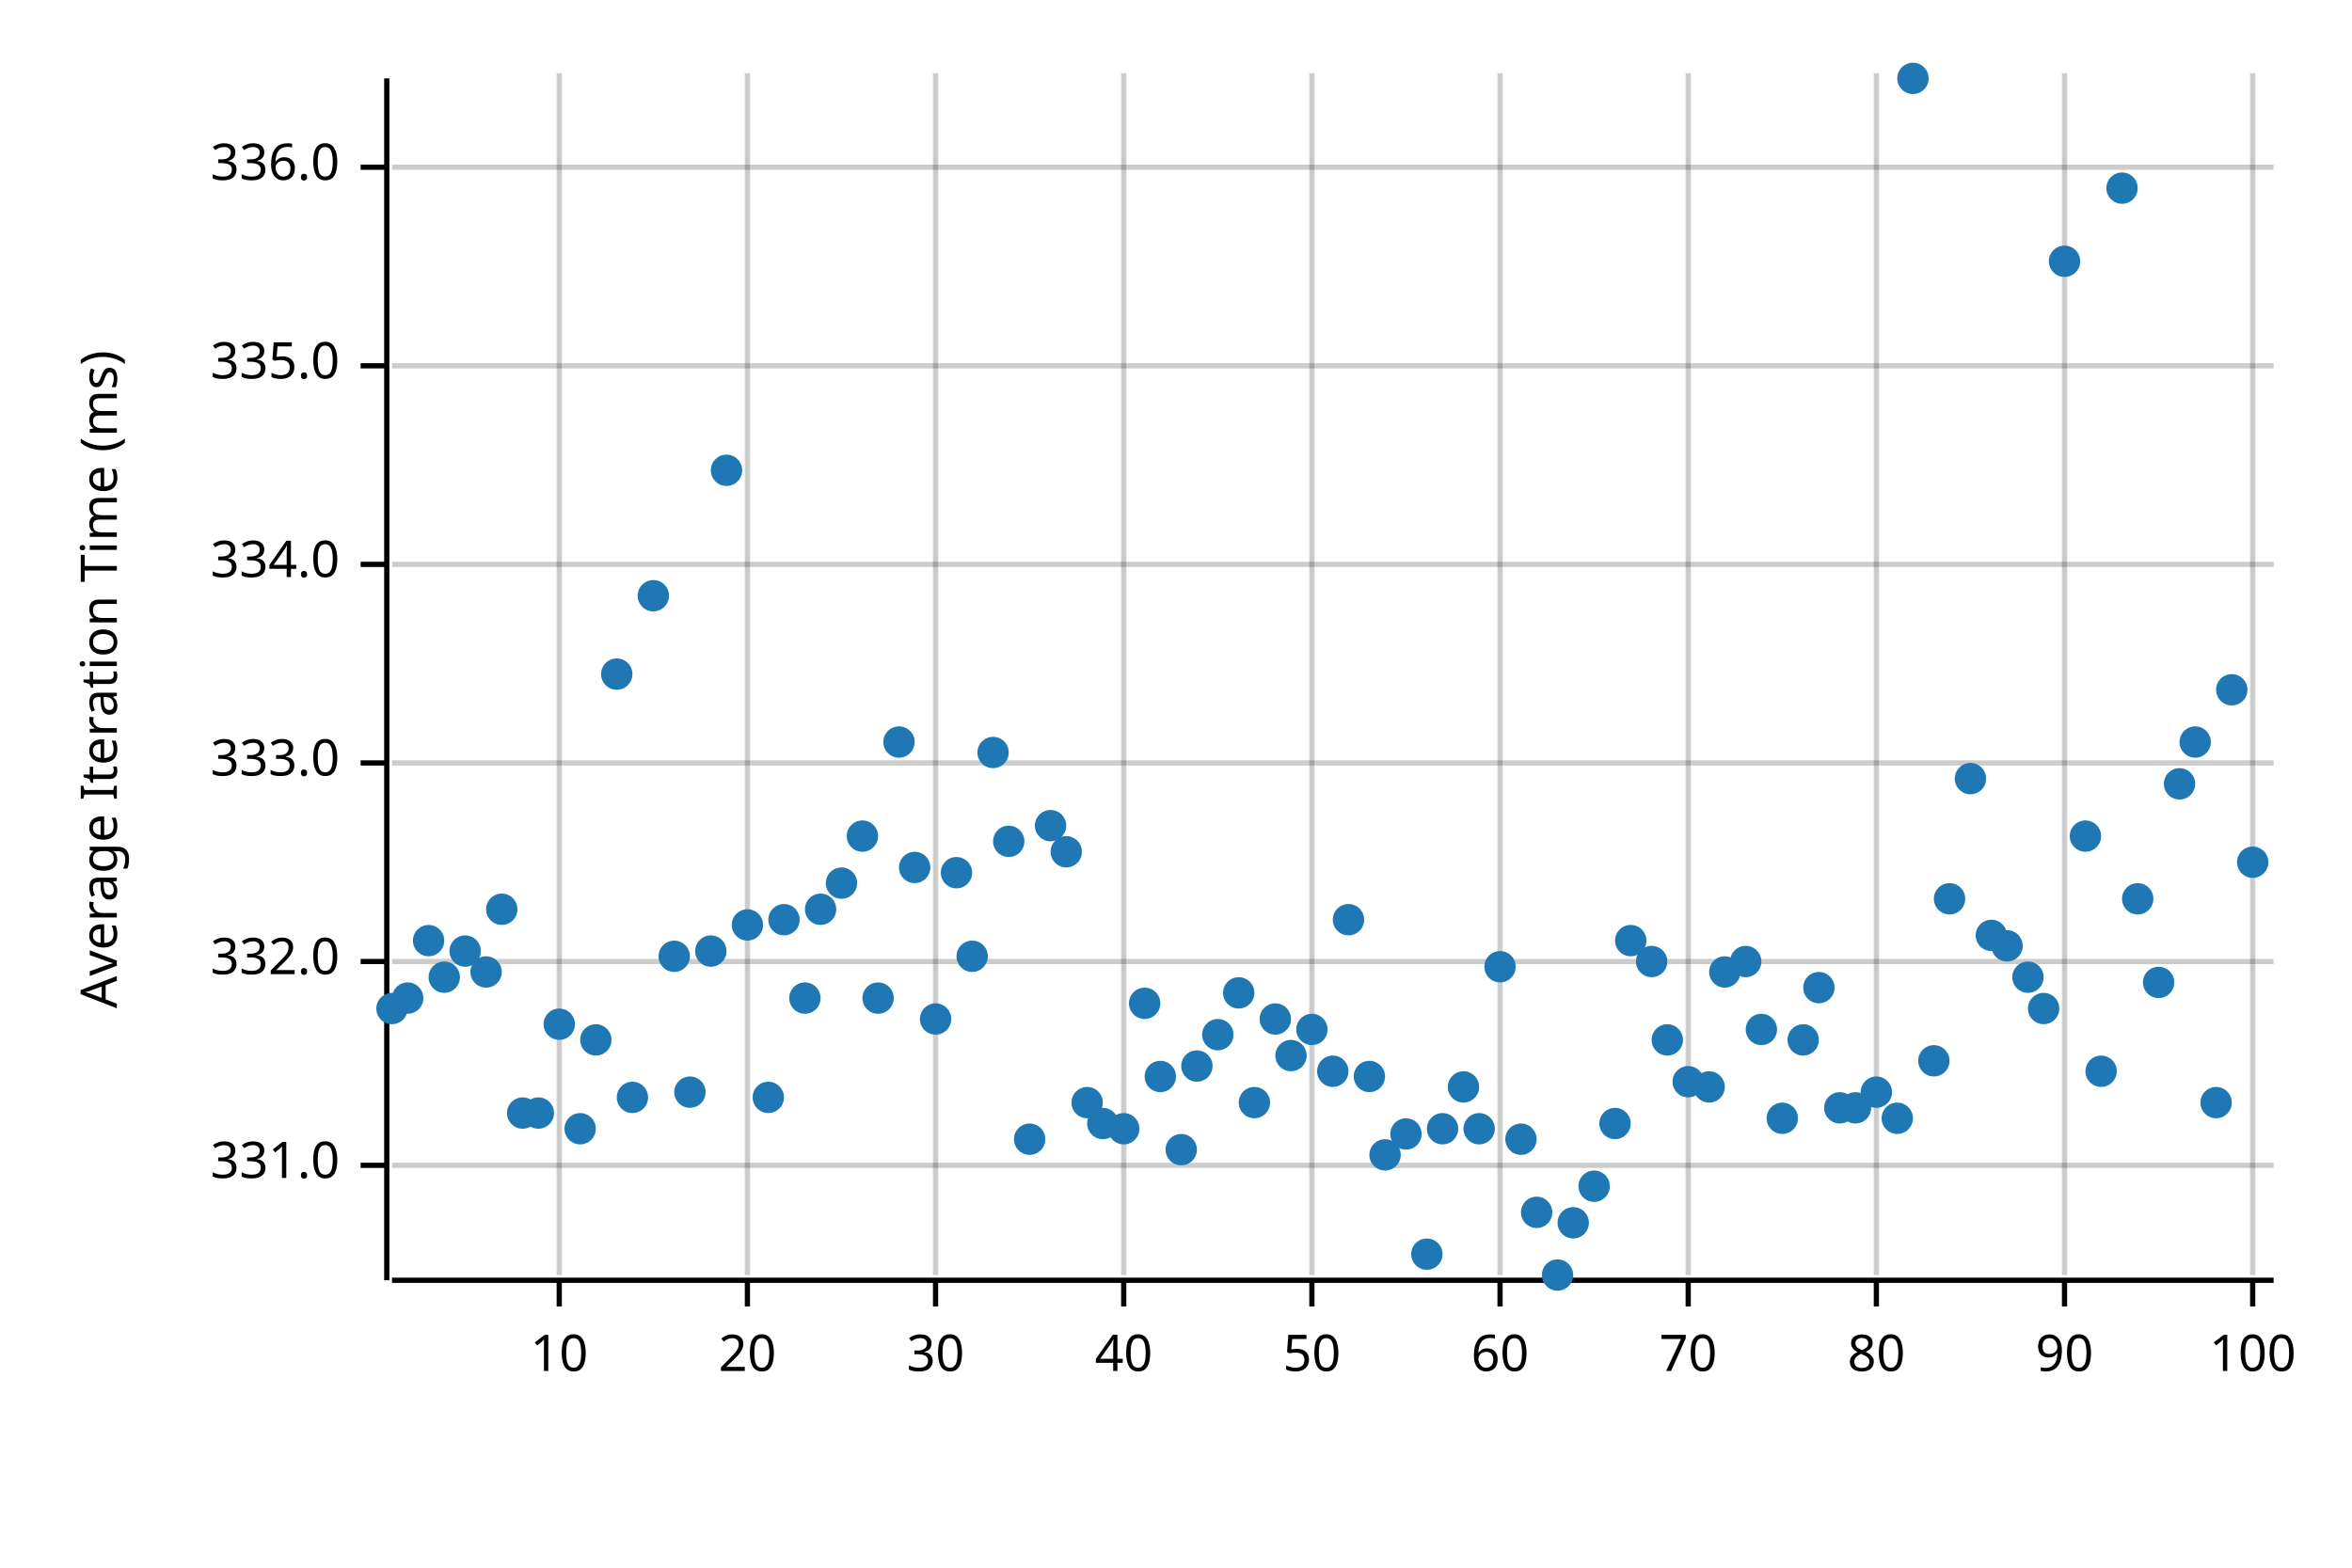
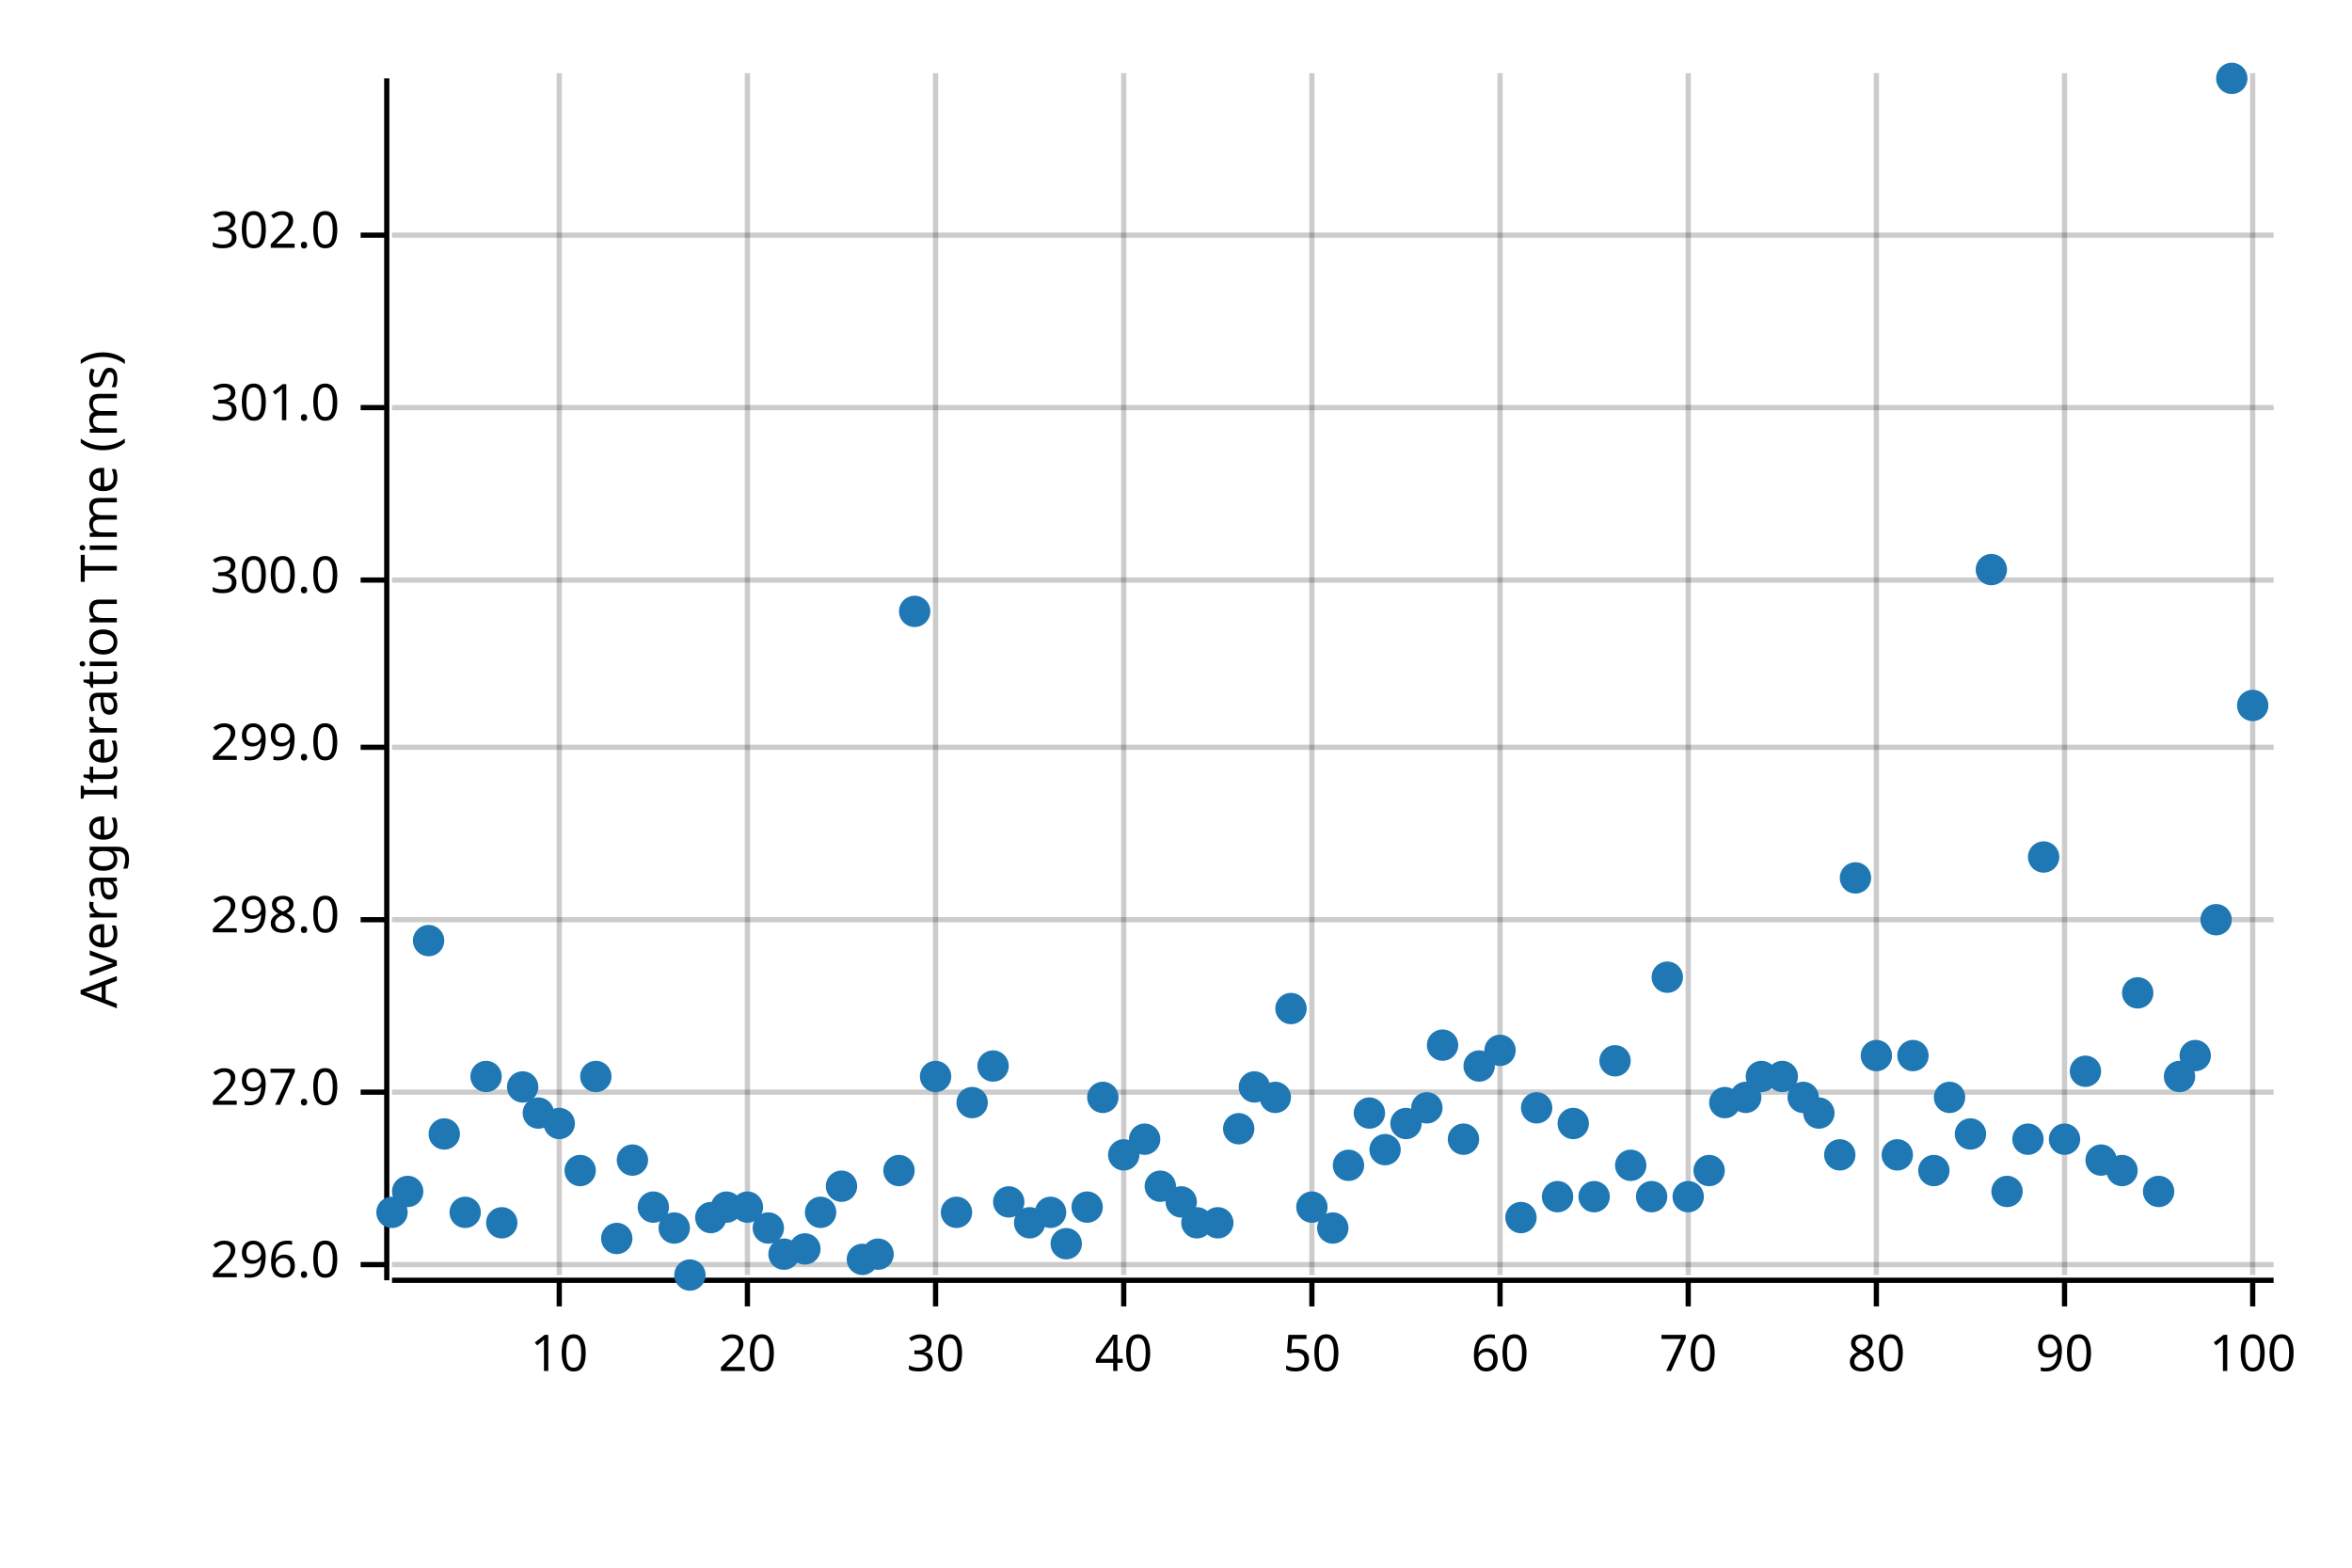
<svg xmlns="http://www.w3.org/2000/svg" width="450" height="300" viewBox="0 0 450 300">
  <text x="15" y="130" dy="0.76em" text-anchor="middle" font-family="sans-serif" font-size="9.677" opacity="1" fill="#000000" transform="rotate(270, 15, 130)">
Average Iteration Time (ms)
</text>
  <line opacity="0.2" stroke="#000000" stroke-width="1" x1="107" y1="244" x2="107" y2="14" />
  <line opacity="0.2" stroke="#000000" stroke-width="1" x1="143" y1="244" x2="143" y2="14" />
  <line opacity="0.2" stroke="#000000" stroke-width="1" x1="179" y1="244" x2="179" y2="14" />
  <line opacity="0.2" stroke="#000000" stroke-width="1" x1="215" y1="244" x2="215" y2="14" />
  <line opacity="0.2" stroke="#000000" stroke-width="1" x1="251" y1="244" x2="251" y2="14" />
  <line opacity="0.2" stroke="#000000" stroke-width="1" x1="287" y1="244" x2="287" y2="14" />
  <line opacity="0.2" stroke="#000000" stroke-width="1" x1="323" y1="244" x2="323" y2="14" />
  <line opacity="0.2" stroke="#000000" stroke-width="1" x1="359" y1="244" x2="359" y2="14" />
  <line opacity="0.2" stroke="#000000" stroke-width="1" x1="395" y1="244" x2="395" y2="14" />
  <line opacity="0.2" stroke="#000000" stroke-width="1" x1="431" y1="244" x2="431" y2="14" />
-   <line opacity="0.2" stroke="#000000" stroke-width="1" x1="75" y1="223" x2="435" y2="223" />
-   <line opacity="0.2" stroke="#000000" stroke-width="1" x1="75" y1="184" x2="435" y2="184" />
-   <line opacity="0.2" stroke="#000000" stroke-width="1" x1="75" y1="146" x2="435" y2="146" />
-   <line opacity="0.2" stroke="#000000" stroke-width="1" x1="75" y1="108" x2="435" y2="108" />
-   <line opacity="0.2" stroke="#000000" stroke-width="1" x1="75" y1="70" x2="435" y2="70" />
-   <line opacity="0.2" stroke="#000000" stroke-width="1" x1="75" y1="32" x2="435" y2="32" />
+   <line opacity="0.2" stroke="#000000" stroke-width="1" x1="75" y1="242" x2="435" y2="242" />
+   <line opacity="0.2" stroke="#000000" stroke-width="1" x1="75" y1="209" x2="435" y2="209" />
+   <line opacity="0.2" stroke="#000000" stroke-width="1" x1="75" y1="176" x2="435" y2="176" />
+   <line opacity="0.2" stroke="#000000" stroke-width="1" x1="75" y1="143" x2="435" y2="143" />
+   <line opacity="0.2" stroke="#000000" stroke-width="1" x1="75" y1="111" x2="435" y2="111" />
+   <line opacity="0.2" stroke="#000000" stroke-width="1" x1="75" y1="78" x2="435" y2="78" />
+   <line opacity="0.2" stroke="#000000" stroke-width="1" x1="75" y1="45" x2="435" y2="45" />
  <polyline fill="none" opacity="1" stroke="#000000" stroke-width="1" points="74,15 74,245 " />
-   <text x="65" y="223" dy="0.5ex" text-anchor="end" font-family="sans-serif" font-size="9.677" opacity="1" fill="#000000">
- 331.0
+   <text x="65" y="242" dy="0.5ex" text-anchor="end" font-family="sans-serif" font-size="9.677" opacity="1" fill="#000000">
+ 296.0
</text>
-   <polyline fill="none" opacity="1" stroke="#000000" stroke-width="1" points="69,223 74,223 " />
-   <text x="65" y="184" dy="0.5ex" text-anchor="end" font-family="sans-serif" font-size="9.677" opacity="1" fill="#000000">
- 332.0
+   <polyline fill="none" opacity="1" stroke="#000000" stroke-width="1" points="69,242 74,242 " />
+   <text x="65" y="209" dy="0.5ex" text-anchor="end" font-family="sans-serif" font-size="9.677" opacity="1" fill="#000000">
+ 297.0
</text>
-   <polyline fill="none" opacity="1" stroke="#000000" stroke-width="1" points="69,184 74,184 " />
-   <text x="65" y="146" dy="0.5ex" text-anchor="end" font-family="sans-serif" font-size="9.677" opacity="1" fill="#000000">
- 333.0
+   <polyline fill="none" opacity="1" stroke="#000000" stroke-width="1" points="69,209 74,209 " />
+   <text x="65" y="176" dy="0.5ex" text-anchor="end" font-family="sans-serif" font-size="9.677" opacity="1" fill="#000000">
+ 298.0
</text>
-   <polyline fill="none" opacity="1" stroke="#000000" stroke-width="1" points="69,146 74,146 " />
-   <text x="65" y="108" dy="0.5ex" text-anchor="end" font-family="sans-serif" font-size="9.677" opacity="1" fill="#000000">
- 334.0
+   <polyline fill="none" opacity="1" stroke="#000000" stroke-width="1" points="69,176 74,176 " />
+   <text x="65" y="143" dy="0.5ex" text-anchor="end" font-family="sans-serif" font-size="9.677" opacity="1" fill="#000000">
+ 299.0
</text>
-   <polyline fill="none" opacity="1" stroke="#000000" stroke-width="1" points="69,108 74,108 " />
-   <text x="65" y="70" dy="0.5ex" text-anchor="end" font-family="sans-serif" font-size="9.677" opacity="1" fill="#000000">
- 335.0
+   <polyline fill="none" opacity="1" stroke="#000000" stroke-width="1" points="69,143 74,143 " />
+   <text x="65" y="111" dy="0.5ex" text-anchor="end" font-family="sans-serif" font-size="9.677" opacity="1" fill="#000000">
+ 300.0
</text>
-   <polyline fill="none" opacity="1" stroke="#000000" stroke-width="1" points="69,70 74,70 " />
-   <text x="65" y="32" dy="0.5ex" text-anchor="end" font-family="sans-serif" font-size="9.677" opacity="1" fill="#000000">
- 336.0
+   <polyline fill="none" opacity="1" stroke="#000000" stroke-width="1" points="69,111 74,111 " />
+   <text x="65" y="78" dy="0.5ex" text-anchor="end" font-family="sans-serif" font-size="9.677" opacity="1" fill="#000000">
+ 301.0
</text>
-   <polyline fill="none" opacity="1" stroke="#000000" stroke-width="1" points="69,32 74,32 " />
+   <polyline fill="none" opacity="1" stroke="#000000" stroke-width="1" points="69,78 74,78 " />
+   <text x="65" y="45" dy="0.5ex" text-anchor="end" font-family="sans-serif" font-size="9.677" opacity="1" fill="#000000">
+ 302.0
+ </text>
+   <polyline fill="none" opacity="1" stroke="#000000" stroke-width="1" points="69,45 74,45 " />
  <polyline fill="none" opacity="1" stroke="#000000" stroke-width="1" points="75,245 435,245 " />
  <text x="107" y="255" dy="0.76em" text-anchor="middle" font-family="sans-serif" font-size="9.677" opacity="1" fill="#000000">
10
</text>
  <polyline fill="none" opacity="1" stroke="#000000" stroke-width="1" points="107,245 107,250 " />
  <text x="143" y="255" dy="0.76em" text-anchor="middle" font-family="sans-serif" font-size="9.677" opacity="1" fill="#000000">
20
</text>
  <polyline fill="none" opacity="1" stroke="#000000" stroke-width="1" points="143,245 143,250 " />
  <text x="179" y="255" dy="0.76em" text-anchor="middle" font-family="sans-serif" font-size="9.677" opacity="1" fill="#000000">
30
</text>
  <polyline fill="none" opacity="1" stroke="#000000" stroke-width="1" points="179,245 179,250 " />
  <text x="215" y="255" dy="0.76em" text-anchor="middle" font-family="sans-serif" font-size="9.677" opacity="1" fill="#000000">
40
</text>
  <polyline fill="none" opacity="1" stroke="#000000" stroke-width="1" points="215,245 215,250 " />
  <text x="251" y="255" dy="0.76em" text-anchor="middle" font-family="sans-serif" font-size="9.677" opacity="1" fill="#000000">
50
</text>
  <polyline fill="none" opacity="1" stroke="#000000" stroke-width="1" points="251,245 251,250 " />
  <text x="287" y="255" dy="0.76em" text-anchor="middle" font-family="sans-serif" font-size="9.677" opacity="1" fill="#000000">
60
</text>
  <polyline fill="none" opacity="1" stroke="#000000" stroke-width="1" points="287,245 287,250 " />
  <text x="323" y="255" dy="0.76em" text-anchor="middle" font-family="sans-serif" font-size="9.677" opacity="1" fill="#000000">
70
</text>
  <polyline fill="none" opacity="1" stroke="#000000" stroke-width="1" points="323,245 323,250 " />
  <text x="359" y="255" dy="0.76em" text-anchor="middle" font-family="sans-serif" font-size="9.677" opacity="1" fill="#000000">
80
</text>
  <polyline fill="none" opacity="1" stroke="#000000" stroke-width="1" points="359,245 359,250 " />
  <text x="395" y="255" dy="0.76em" text-anchor="middle" font-family="sans-serif" font-size="9.677" opacity="1" fill="#000000">
90
</text>
  <polyline fill="none" opacity="1" stroke="#000000" stroke-width="1" points="395,245 395,250 " />
  <text x="431" y="255" dy="0.76em" text-anchor="middle" font-family="sans-serif" font-size="9.677" opacity="1" fill="#000000">
100
</text>
  <polyline fill="none" opacity="1" stroke="#000000" stroke-width="1" points="431,245 431,250 " />
-   <circle cx="75" cy="193" r="3" opacity="1" fill="#1F78B4" stroke="none" stroke-width="1" />
-   <circle cx="78" cy="191" r="3" opacity="1" fill="#1F78B4" stroke="none" stroke-width="1" />
+   <circle cx="75" cy="232" r="3" opacity="1" fill="#1F78B4" stroke="none" stroke-width="1" />
+   <circle cx="78" cy="228" r="3" opacity="1" fill="#1F78B4" stroke="none" stroke-width="1" />
  <circle cx="82" cy="180" r="3" opacity="1" fill="#1F78B4" stroke="none" stroke-width="1" />
-   <circle cx="85" cy="187" r="3" opacity="1" fill="#1F78B4" stroke="none" stroke-width="1" />
-   <circle cx="89" cy="182" r="3" opacity="1" fill="#1F78B4" stroke="none" stroke-width="1" />
-   <circle cx="93" cy="186" r="3" opacity="1" fill="#1F78B4" stroke="none" stroke-width="1" />
-   <circle cx="96" cy="174" r="3" opacity="1" fill="#1F78B4" stroke="none" stroke-width="1" />
-   <circle cx="100" cy="213" r="3" opacity="1" fill="#1F78B4" stroke="none" stroke-width="1" />
+   <circle cx="85" cy="217" r="3" opacity="1" fill="#1F78B4" stroke="none" stroke-width="1" />
+   <circle cx="89" cy="232" r="3" opacity="1" fill="#1F78B4" stroke="none" stroke-width="1" />
+   <circle cx="93" cy="206" r="3" opacity="1" fill="#1F78B4" stroke="none" stroke-width="1" />
+   <circle cx="96" cy="234" r="3" opacity="1" fill="#1F78B4" stroke="none" stroke-width="1" />
+   <circle cx="100" cy="208" r="3" opacity="1" fill="#1F78B4" stroke="none" stroke-width="1" />
  <circle cx="103" cy="213" r="3" opacity="1" fill="#1F78B4" stroke="none" stroke-width="1" />
-   <circle cx="107" cy="196" r="3" opacity="1" fill="#1F78B4" stroke="none" stroke-width="1" />
-   <circle cx="111" cy="216" r="3" opacity="1" fill="#1F78B4" stroke="none" stroke-width="1" />
-   <circle cx="114" cy="199" r="3" opacity="1" fill="#1F78B4" stroke="none" stroke-width="1" />
-   <circle cx="118" cy="129" r="3" opacity="1" fill="#1F78B4" stroke="none" stroke-width="1" />
-   <circle cx="121" cy="210" r="3" opacity="1" fill="#1F78B4" stroke="none" stroke-width="1" />
-   <circle cx="125" cy="114" r="3" opacity="1" fill="#1F78B4" stroke="none" stroke-width="1" />
-   <circle cx="129" cy="183" r="3" opacity="1" fill="#1F78B4" stroke="none" stroke-width="1" />
-   <circle cx="132" cy="209" r="3" opacity="1" fill="#1F78B4" stroke="none" stroke-width="1" />
-   <circle cx="136" cy="182" r="3" opacity="1" fill="#1F78B4" stroke="none" stroke-width="1" />
-   <circle cx="139" cy="90" r="3" opacity="1" fill="#1F78B4" stroke="none" stroke-width="1" />
-   <circle cx="143" cy="177" r="3" opacity="1" fill="#1F78B4" stroke="none" stroke-width="1" />
-   <circle cx="147" cy="210" r="3" opacity="1" fill="#1F78B4" stroke="none" stroke-width="1" />
-   <circle cx="150" cy="176" r="3" opacity="1" fill="#1F78B4" stroke="none" stroke-width="1" />
-   <circle cx="154" cy="191" r="3" opacity="1" fill="#1F78B4" stroke="none" stroke-width="1" />
-   <circle cx="157" cy="174" r="3" opacity="1" fill="#1F78B4" stroke="none" stroke-width="1" />
-   <circle cx="161" cy="169" r="3" opacity="1" fill="#1F78B4" stroke="none" stroke-width="1" />
-   <circle cx="165" cy="160" r="3" opacity="1" fill="#1F78B4" stroke="none" stroke-width="1" />
-   <circle cx="168" cy="191" r="3" opacity="1" fill="#1F78B4" stroke="none" stroke-width="1" />
-   <circle cx="172" cy="142" r="3" opacity="1" fill="#1F78B4" stroke="none" stroke-width="1" />
-   <circle cx="175" cy="166" r="3" opacity="1" fill="#1F78B4" stroke="none" stroke-width="1" />
-   <circle cx="179" cy="195" r="3" opacity="1" fill="#1F78B4" stroke="none" stroke-width="1" />
-   <circle cx="183" cy="167" r="3" opacity="1" fill="#1F78B4" stroke="none" stroke-width="1" />
-   <circle cx="186" cy="183" r="3" opacity="1" fill="#1F78B4" stroke="none" stroke-width="1" />
-   <circle cx="190" cy="144" r="3" opacity="1" fill="#1F78B4" stroke="none" stroke-width="1" />
-   <circle cx="193" cy="161" r="3" opacity="1" fill="#1F78B4" stroke="none" stroke-width="1" />
-   <circle cx="197" cy="218" r="3" opacity="1" fill="#1F78B4" stroke="none" stroke-width="1" />
-   <circle cx="201" cy="158" r="3" opacity="1" fill="#1F78B4" stroke="none" stroke-width="1" />
-   <circle cx="204" cy="163" r="3" opacity="1" fill="#1F78B4" stroke="none" stroke-width="1" />
-   <circle cx="208" cy="211" r="3" opacity="1" fill="#1F78B4" stroke="none" stroke-width="1" />
-   <circle cx="211" cy="215" r="3" opacity="1" fill="#1F78B4" stroke="none" stroke-width="1" />
-   <circle cx="215" cy="216" r="3" opacity="1" fill="#1F78B4" stroke="none" stroke-width="1" />
-   <circle cx="219" cy="192" r="3" opacity="1" fill="#1F78B4" stroke="none" stroke-width="1" />
-   <circle cx="222" cy="206" r="3" opacity="1" fill="#1F78B4" stroke="none" stroke-width="1" />
-   <circle cx="226" cy="220" r="3" opacity="1" fill="#1F78B4" stroke="none" stroke-width="1" />
-   <circle cx="229" cy="204" r="3" opacity="1" fill="#1F78B4" stroke="none" stroke-width="1" />
-   <circle cx="233" cy="198" r="3" opacity="1" fill="#1F78B4" stroke="none" stroke-width="1" />
-   <circle cx="237" cy="190" r="3" opacity="1" fill="#1F78B4" stroke="none" stroke-width="1" />
-   <circle cx="240" cy="211" r="3" opacity="1" fill="#1F78B4" stroke="none" stroke-width="1" />
-   <circle cx="244" cy="195" r="3" opacity="1" fill="#1F78B4" stroke="none" stroke-width="1" />
-   <circle cx="247" cy="202" r="3" opacity="1" fill="#1F78B4" stroke="none" stroke-width="1" />
-   <circle cx="251" cy="197" r="3" opacity="1" fill="#1F78B4" stroke="none" stroke-width="1" />
-   <circle cx="255" cy="205" r="3" opacity="1" fill="#1F78B4" stroke="none" stroke-width="1" />
-   <circle cx="258" cy="176" r="3" opacity="1" fill="#1F78B4" stroke="none" stroke-width="1" />
-   <circle cx="262" cy="206" r="3" opacity="1" fill="#1F78B4" stroke="none" stroke-width="1" />
-   <circle cx="265" cy="221" r="3" opacity="1" fill="#1F78B4" stroke="none" stroke-width="1" />
-   <circle cx="269" cy="217" r="3" opacity="1" fill="#1F78B4" stroke="none" stroke-width="1" />
-   <circle cx="273" cy="240" r="3" opacity="1" fill="#1F78B4" stroke="none" stroke-width="1" />
-   <circle cx="276" cy="216" r="3" opacity="1" fill="#1F78B4" stroke="none" stroke-width="1" />
-   <circle cx="280" cy="208" r="3" opacity="1" fill="#1F78B4" stroke="none" stroke-width="1" />
-   <circle cx="283" cy="216" r="3" opacity="1" fill="#1F78B4" stroke="none" stroke-width="1" />
-   <circle cx="287" cy="185" r="3" opacity="1" fill="#1F78B4" stroke="none" stroke-width="1" />
-   <circle cx="291" cy="218" r="3" opacity="1" fill="#1F78B4" stroke="none" stroke-width="1" />
-   <circle cx="294" cy="232" r="3" opacity="1" fill="#1F78B4" stroke="none" stroke-width="1" />
-   <circle cx="298" cy="244" r="3" opacity="1" fill="#1F78B4" stroke="none" stroke-width="1" />
-   <circle cx="301" cy="234" r="3" opacity="1" fill="#1F78B4" stroke="none" stroke-width="1" />
-   <circle cx="305" cy="227" r="3" opacity="1" fill="#1F78B4" stroke="none" stroke-width="1" />
-   <circle cx="309" cy="215" r="3" opacity="1" fill="#1F78B4" stroke="none" stroke-width="1" />
-   <circle cx="312" cy="180" r="3" opacity="1" fill="#1F78B4" stroke="none" stroke-width="1" />
-   <circle cx="316" cy="184" r="3" opacity="1" fill="#1F78B4" stroke="none" stroke-width="1" />
-   <circle cx="319" cy="199" r="3" opacity="1" fill="#1F78B4" stroke="none" stroke-width="1" />
-   <circle cx="323" cy="207" r="3" opacity="1" fill="#1F78B4" stroke="none" stroke-width="1" />
-   <circle cx="327" cy="208" r="3" opacity="1" fill="#1F78B4" stroke="none" stroke-width="1" />
-   <circle cx="330" cy="186" r="3" opacity="1" fill="#1F78B4" stroke="none" stroke-width="1" />
-   <circle cx="334" cy="184" r="3" opacity="1" fill="#1F78B4" stroke="none" stroke-width="1" />
-   <circle cx="337" cy="197" r="3" opacity="1" fill="#1F78B4" stroke="none" stroke-width="1" />
-   <circle cx="341" cy="214" r="3" opacity="1" fill="#1F78B4" stroke="none" stroke-width="1" />
-   <circle cx="345" cy="199" r="3" opacity="1" fill="#1F78B4" stroke="none" stroke-width="1" />
-   <circle cx="348" cy="189" r="3" opacity="1" fill="#1F78B4" stroke="none" stroke-width="1" />
-   <circle cx="352" cy="212" r="3" opacity="1" fill="#1F78B4" stroke="none" stroke-width="1" />
-   <circle cx="355" cy="212" r="3" opacity="1" fill="#1F78B4" stroke="none" stroke-width="1" />
-   <circle cx="359" cy="209" r="3" opacity="1" fill="#1F78B4" stroke="none" stroke-width="1" />
-   <circle cx="363" cy="214" r="3" opacity="1" fill="#1F78B4" stroke="none" stroke-width="1" />
-   <circle cx="366" cy="15" r="3" opacity="1" fill="#1F78B4" stroke="none" stroke-width="1" />
-   <circle cx="370" cy="203" r="3" opacity="1" fill="#1F78B4" stroke="none" stroke-width="1" />
-   <circle cx="373" cy="172" r="3" opacity="1" fill="#1F78B4" stroke="none" stroke-width="1" />
-   <circle cx="377" cy="149" r="3" opacity="1" fill="#1F78B4" stroke="none" stroke-width="1" />
-   <circle cx="381" cy="179" r="3" opacity="1" fill="#1F78B4" stroke="none" stroke-width="1" />
-   <circle cx="384" cy="181" r="3" opacity="1" fill="#1F78B4" stroke="none" stroke-width="1" />
-   <circle cx="388" cy="187" r="3" opacity="1" fill="#1F78B4" stroke="none" stroke-width="1" />
-   <circle cx="391" cy="193" r="3" opacity="1" fill="#1F78B4" stroke="none" stroke-width="1" />
-   <circle cx="395" cy="50" r="3" opacity="1" fill="#1F78B4" stroke="none" stroke-width="1" />
-   <circle cx="399" cy="160" r="3" opacity="1" fill="#1F78B4" stroke="none" stroke-width="1" />
-   <circle cx="402" cy="205" r="3" opacity="1" fill="#1F78B4" stroke="none" stroke-width="1" />
-   <circle cx="406" cy="36" r="3" opacity="1" fill="#1F78B4" stroke="none" stroke-width="1" />
-   <circle cx="409" cy="172" r="3" opacity="1" fill="#1F78B4" stroke="none" stroke-width="1" />
-   <circle cx="413" cy="188" r="3" opacity="1" fill="#1F78B4" stroke="none" stroke-width="1" />
-   <circle cx="417" cy="150" r="3" opacity="1" fill="#1F78B4" stroke="none" stroke-width="1" />
-   <circle cx="420" cy="142" r="3" opacity="1" fill="#1F78B4" stroke="none" stroke-width="1" />
-   <circle cx="424" cy="211" r="3" opacity="1" fill="#1F78B4" stroke="none" stroke-width="1" />
-   <circle cx="427" cy="132" r="3" opacity="1" fill="#1F78B4" stroke="none" stroke-width="1" />
-   <circle cx="431" cy="165" r="3" opacity="1" fill="#1F78B4" stroke="none" stroke-width="1" />
+   <circle cx="107" cy="215" r="3" opacity="1" fill="#1F78B4" stroke="none" stroke-width="1" />
+   <circle cx="111" cy="224" r="3" opacity="1" fill="#1F78B4" stroke="none" stroke-width="1" />
+   <circle cx="114" cy="206" r="3" opacity="1" fill="#1F78B4" stroke="none" stroke-width="1" />
+   <circle cx="118" cy="237" r="3" opacity="1" fill="#1F78B4" stroke="none" stroke-width="1" />
+   <circle cx="121" cy="222" r="3" opacity="1" fill="#1F78B4" stroke="none" stroke-width="1" />
+   <circle cx="125" cy="231" r="3" opacity="1" fill="#1F78B4" stroke="none" stroke-width="1" />
+   <circle cx="129" cy="235" r="3" opacity="1" fill="#1F78B4" stroke="none" stroke-width="1" />
+   <circle cx="132" cy="244" r="3" opacity="1" fill="#1F78B4" stroke="none" stroke-width="1" />
+   <circle cx="136" cy="233" r="3" opacity="1" fill="#1F78B4" stroke="none" stroke-width="1" />
+   <circle cx="139" cy="231" r="3" opacity="1" fill="#1F78B4" stroke="none" stroke-width="1" />
+   <circle cx="143" cy="231" r="3" opacity="1" fill="#1F78B4" stroke="none" stroke-width="1" />
+   <circle cx="147" cy="235" r="3" opacity="1" fill="#1F78B4" stroke="none" stroke-width="1" />
+   <circle cx="150" cy="240" r="3" opacity="1" fill="#1F78B4" stroke="none" stroke-width="1" />
+   <circle cx="154" cy="239" r="3" opacity="1" fill="#1F78B4" stroke="none" stroke-width="1" />
+   <circle cx="157" cy="232" r="3" opacity="1" fill="#1F78B4" stroke="none" stroke-width="1" />
+   <circle cx="161" cy="227" r="3" opacity="1" fill="#1F78B4" stroke="none" stroke-width="1" />
+   <circle cx="165" cy="241" r="3" opacity="1" fill="#1F78B4" stroke="none" stroke-width="1" />
+   <circle cx="168" cy="240" r="3" opacity="1" fill="#1F78B4" stroke="none" stroke-width="1" />
+   <circle cx="172" cy="224" r="3" opacity="1" fill="#1F78B4" stroke="none" stroke-width="1" />
+   <circle cx="175" cy="117" r="3" opacity="1" fill="#1F78B4" stroke="none" stroke-width="1" />
+   <circle cx="179" cy="206" r="3" opacity="1" fill="#1F78B4" stroke="none" stroke-width="1" />
+   <circle cx="183" cy="232" r="3" opacity="1" fill="#1F78B4" stroke="none" stroke-width="1" />
+   <circle cx="186" cy="211" r="3" opacity="1" fill="#1F78B4" stroke="none" stroke-width="1" />
+   <circle cx="190" cy="204" r="3" opacity="1" fill="#1F78B4" stroke="none" stroke-width="1" />
+   <circle cx="193" cy="230" r="3" opacity="1" fill="#1F78B4" stroke="none" stroke-width="1" />
+   <circle cx="197" cy="234" r="3" opacity="1" fill="#1F78B4" stroke="none" stroke-width="1" />
+   <circle cx="201" cy="232" r="3" opacity="1" fill="#1F78B4" stroke="none" stroke-width="1" />
+   <circle cx="204" cy="238" r="3" opacity="1" fill="#1F78B4" stroke="none" stroke-width="1" />
+   <circle cx="208" cy="231" r="3" opacity="1" fill="#1F78B4" stroke="none" stroke-width="1" />
+   <circle cx="211" cy="210" r="3" opacity="1" fill="#1F78B4" stroke="none" stroke-width="1" />
+   <circle cx="215" cy="221" r="3" opacity="1" fill="#1F78B4" stroke="none" stroke-width="1" />
+   <circle cx="219" cy="218" r="3" opacity="1" fill="#1F78B4" stroke="none" stroke-width="1" />
+   <circle cx="222" cy="227" r="3" opacity="1" fill="#1F78B4" stroke="none" stroke-width="1" />
+   <circle cx="226" cy="230" r="3" opacity="1" fill="#1F78B4" stroke="none" stroke-width="1" />
+   <circle cx="229" cy="234" r="3" opacity="1" fill="#1F78B4" stroke="none" stroke-width="1" />
+   <circle cx="233" cy="234" r="3" opacity="1" fill="#1F78B4" stroke="none" stroke-width="1" />
+   <circle cx="237" cy="216" r="3" opacity="1" fill="#1F78B4" stroke="none" stroke-width="1" />
+   <circle cx="240" cy="208" r="3" opacity="1" fill="#1F78B4" stroke="none" stroke-width="1" />
+   <circle cx="244" cy="210" r="3" opacity="1" fill="#1F78B4" stroke="none" stroke-width="1" />
+   <circle cx="247" cy="193" r="3" opacity="1" fill="#1F78B4" stroke="none" stroke-width="1" />
+   <circle cx="251" cy="231" r="3" opacity="1" fill="#1F78B4" stroke="none" stroke-width="1" />
+   <circle cx="255" cy="235" r="3" opacity="1" fill="#1F78B4" stroke="none" stroke-width="1" />
+   <circle cx="258" cy="223" r="3" opacity="1" fill="#1F78B4" stroke="none" stroke-width="1" />
+   <circle cx="262" cy="213" r="3" opacity="1" fill="#1F78B4" stroke="none" stroke-width="1" />
+   <circle cx="265" cy="220" r="3" opacity="1" fill="#1F78B4" stroke="none" stroke-width="1" />
+   <circle cx="269" cy="215" r="3" opacity="1" fill="#1F78B4" stroke="none" stroke-width="1" />
+   <circle cx="273" cy="212" r="3" opacity="1" fill="#1F78B4" stroke="none" stroke-width="1" />
+   <circle cx="276" cy="200" r="3" opacity="1" fill="#1F78B4" stroke="none" stroke-width="1" />
+   <circle cx="280" cy="218" r="3" opacity="1" fill="#1F78B4" stroke="none" stroke-width="1" />
+   <circle cx="283" cy="204" r="3" opacity="1" fill="#1F78B4" stroke="none" stroke-width="1" />
+   <circle cx="287" cy="201" r="3" opacity="1" fill="#1F78B4" stroke="none" stroke-width="1" />
+   <circle cx="291" cy="233" r="3" opacity="1" fill="#1F78B4" stroke="none" stroke-width="1" />
+   <circle cx="294" cy="212" r="3" opacity="1" fill="#1F78B4" stroke="none" stroke-width="1" />
+   <circle cx="298" cy="229" r="3" opacity="1" fill="#1F78B4" stroke="none" stroke-width="1" />
+   <circle cx="301" cy="215" r="3" opacity="1" fill="#1F78B4" stroke="none" stroke-width="1" />
+   <circle cx="305" cy="229" r="3" opacity="1" fill="#1F78B4" stroke="none" stroke-width="1" />
+   <circle cx="309" cy="203" r="3" opacity="1" fill="#1F78B4" stroke="none" stroke-width="1" />
+   <circle cx="312" cy="223" r="3" opacity="1" fill="#1F78B4" stroke="none" stroke-width="1" />
+   <circle cx="316" cy="229" r="3" opacity="1" fill="#1F78B4" stroke="none" stroke-width="1" />
+   <circle cx="319" cy="187" r="3" opacity="1" fill="#1F78B4" stroke="none" stroke-width="1" />
+   <circle cx="323" cy="229" r="3" opacity="1" fill="#1F78B4" stroke="none" stroke-width="1" />
+   <circle cx="327" cy="224" r="3" opacity="1" fill="#1F78B4" stroke="none" stroke-width="1" />
+   <circle cx="330" cy="211" r="3" opacity="1" fill="#1F78B4" stroke="none" stroke-width="1" />
+   <circle cx="334" cy="210" r="3" opacity="1" fill="#1F78B4" stroke="none" stroke-width="1" />
+   <circle cx="337" cy="206" r="3" opacity="1" fill="#1F78B4" stroke="none" stroke-width="1" />
+   <circle cx="341" cy="206" r="3" opacity="1" fill="#1F78B4" stroke="none" stroke-width="1" />
+   <circle cx="345" cy="210" r="3" opacity="1" fill="#1F78B4" stroke="none" stroke-width="1" />
+   <circle cx="348" cy="213" r="3" opacity="1" fill="#1F78B4" stroke="none" stroke-width="1" />
+   <circle cx="352" cy="221" r="3" opacity="1" fill="#1F78B4" stroke="none" stroke-width="1" />
+   <circle cx="355" cy="168" r="3" opacity="1" fill="#1F78B4" stroke="none" stroke-width="1" />
+   <circle cx="359" cy="202" r="3" opacity="1" fill="#1F78B4" stroke="none" stroke-width="1" />
+   <circle cx="363" cy="221" r="3" opacity="1" fill="#1F78B4" stroke="none" stroke-width="1" />
+   <circle cx="366" cy="202" r="3" opacity="1" fill="#1F78B4" stroke="none" stroke-width="1" />
+   <circle cx="370" cy="224" r="3" opacity="1" fill="#1F78B4" stroke="none" stroke-width="1" />
+   <circle cx="373" cy="210" r="3" opacity="1" fill="#1F78B4" stroke="none" stroke-width="1" />
+   <circle cx="377" cy="217" r="3" opacity="1" fill="#1F78B4" stroke="none" stroke-width="1" />
+   <circle cx="381" cy="109" r="3" opacity="1" fill="#1F78B4" stroke="none" stroke-width="1" />
+   <circle cx="384" cy="228" r="3" opacity="1" fill="#1F78B4" stroke="none" stroke-width="1" />
+   <circle cx="388" cy="218" r="3" opacity="1" fill="#1F78B4" stroke="none" stroke-width="1" />
+   <circle cx="391" cy="164" r="3" opacity="1" fill="#1F78B4" stroke="none" stroke-width="1" />
+   <circle cx="395" cy="218" r="3" opacity="1" fill="#1F78B4" stroke="none" stroke-width="1" />
+   <circle cx="399" cy="205" r="3" opacity="1" fill="#1F78B4" stroke="none" stroke-width="1" />
+   <circle cx="402" cy="222" r="3" opacity="1" fill="#1F78B4" stroke="none" stroke-width="1" />
+   <circle cx="406" cy="224" r="3" opacity="1" fill="#1F78B4" stroke="none" stroke-width="1" />
+   <circle cx="409" cy="190" r="3" opacity="1" fill="#1F78B4" stroke="none" stroke-width="1" />
+   <circle cx="413" cy="228" r="3" opacity="1" fill="#1F78B4" stroke="none" stroke-width="1" />
+   <circle cx="417" cy="206" r="3" opacity="1" fill="#1F78B4" stroke="none" stroke-width="1" />
+   <circle cx="420" cy="202" r="3" opacity="1" fill="#1F78B4" stroke="none" stroke-width="1" />
+   <circle cx="424" cy="176" r="3" opacity="1" fill="#1F78B4" stroke="none" stroke-width="1" />
+   <circle cx="427" cy="15" r="3" opacity="1" fill="#1F78B4" stroke="none" stroke-width="1" />
+   <circle cx="431" cy="135" r="3" opacity="1" fill="#1F78B4" stroke="none" stroke-width="1" />
</svg>
